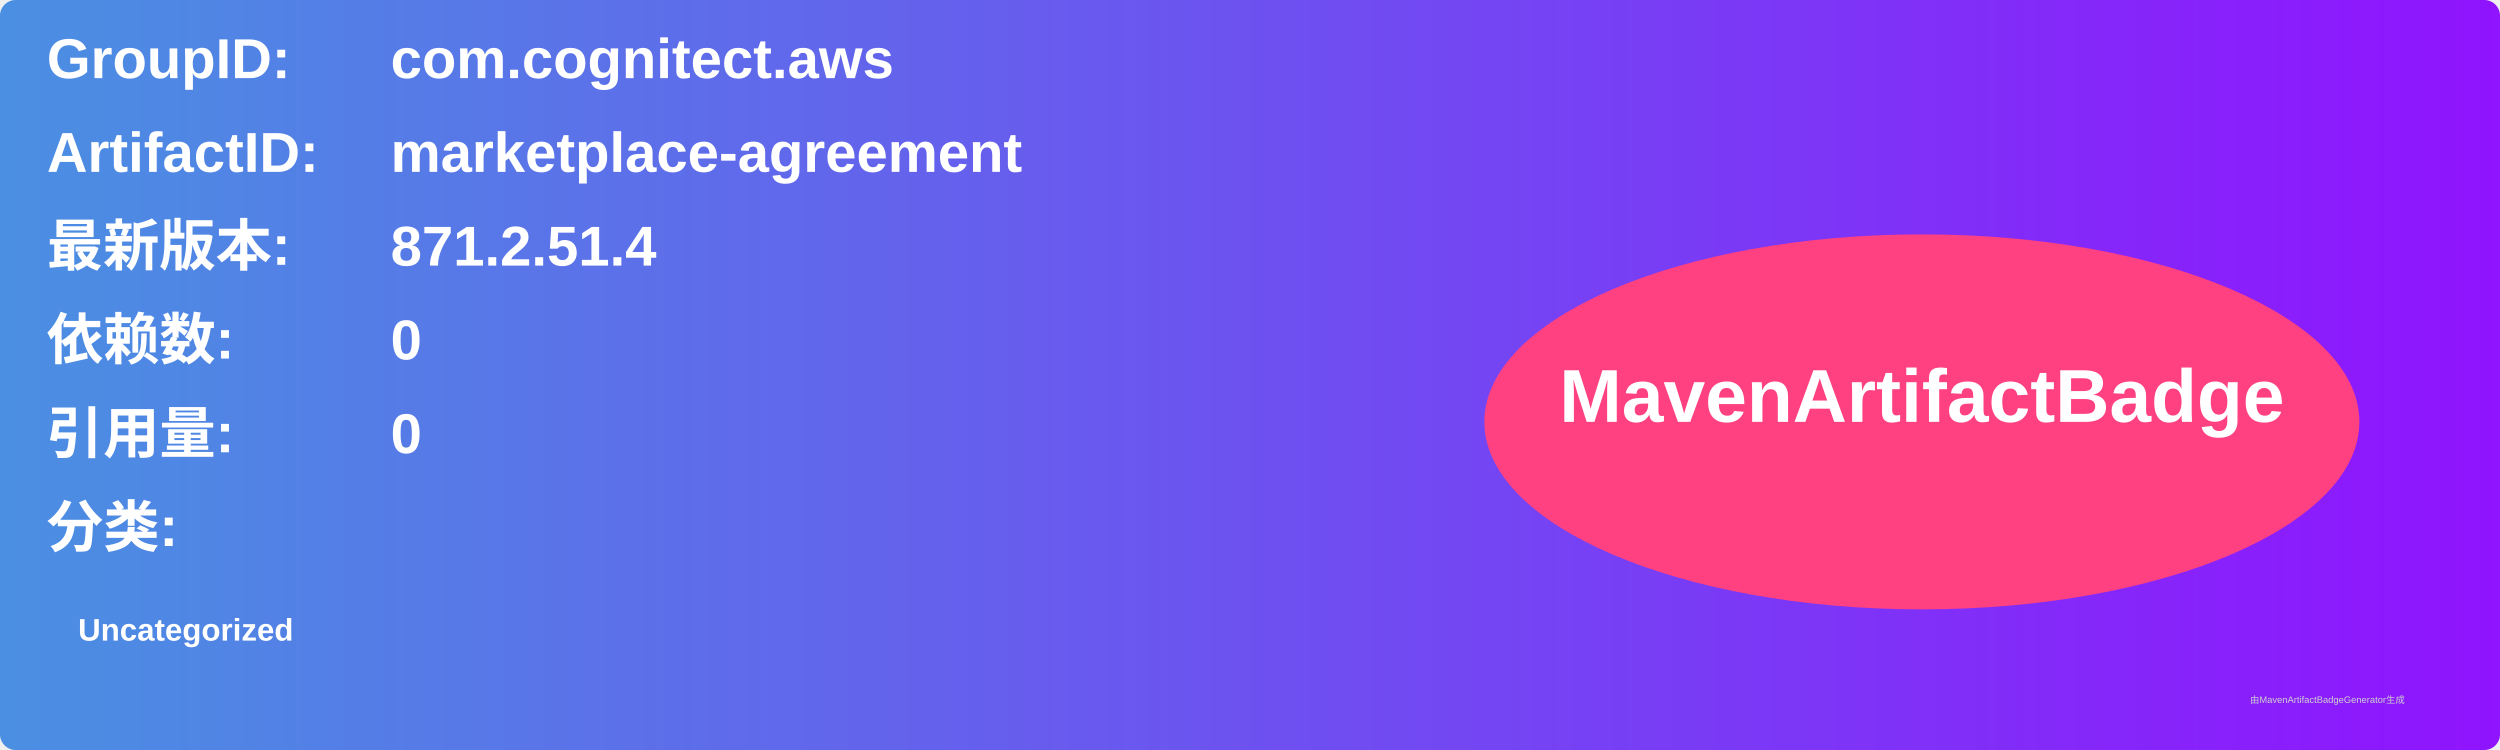
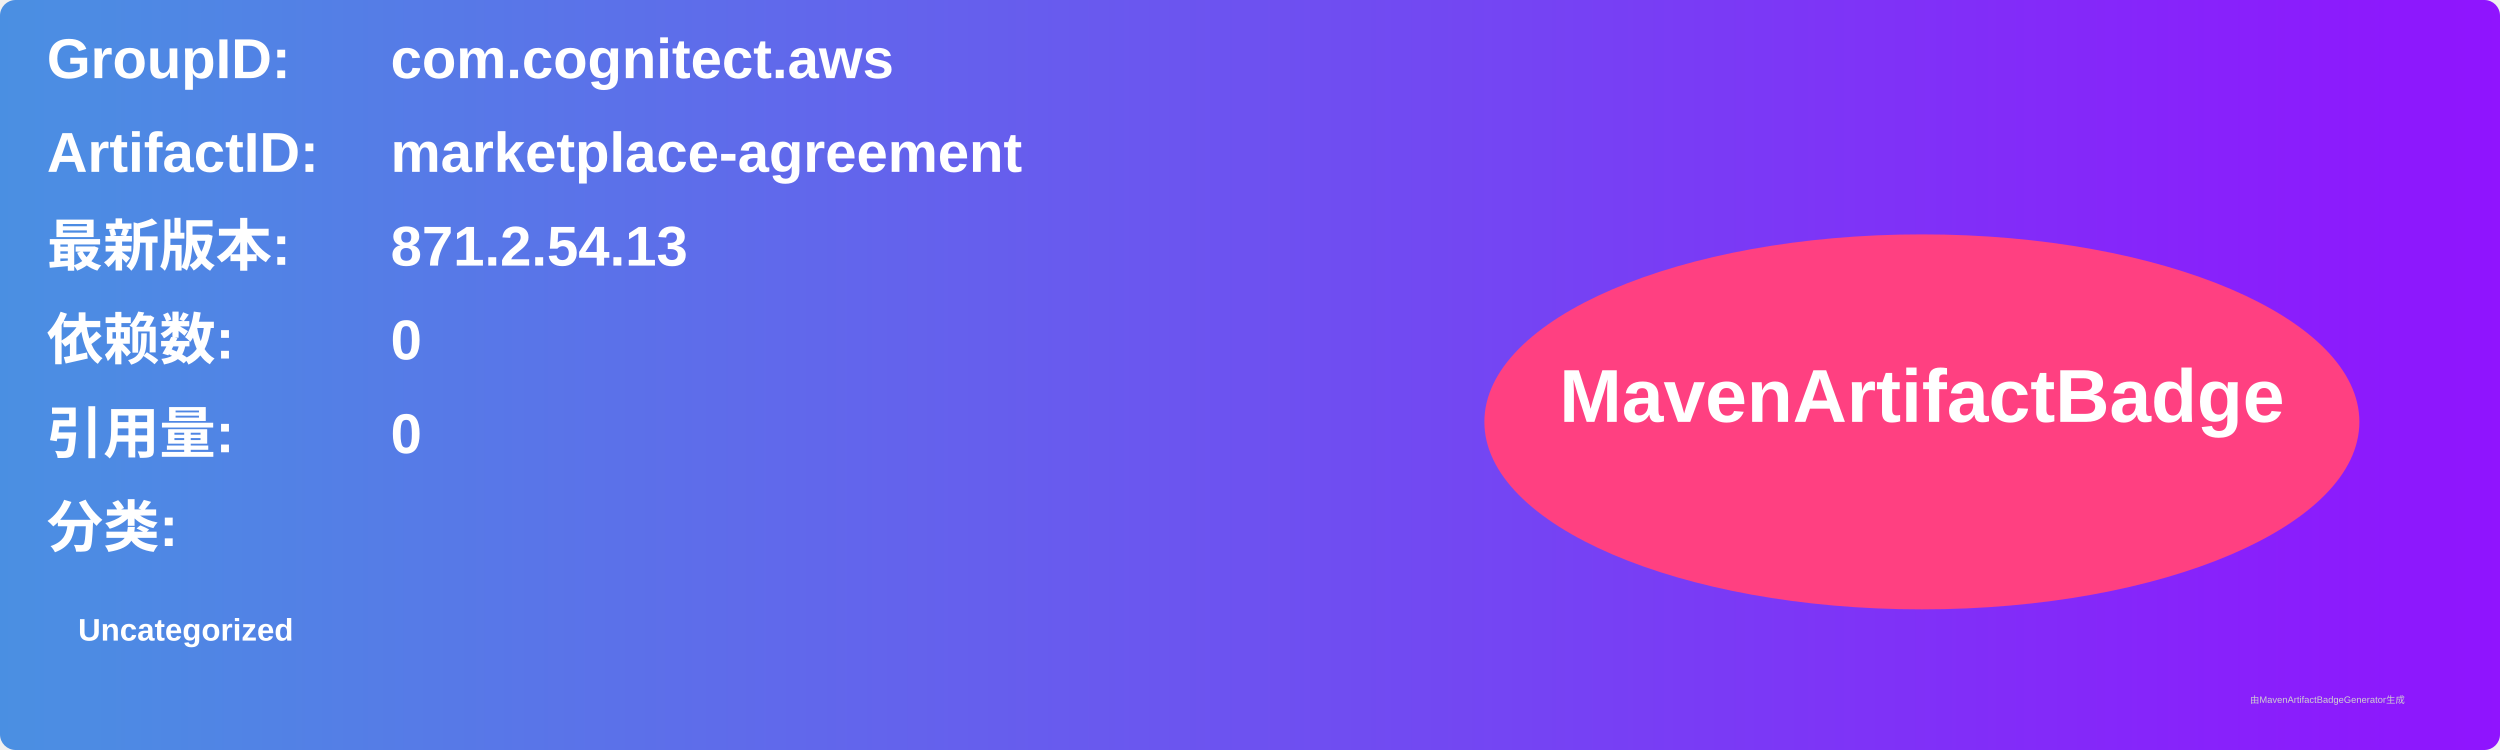
<svg xmlns="http://www.w3.org/2000/svg" width="800" height="240" viewBox="0 0 800 240">
  <linearGradient id="grad" x1="0%" y1="0%" x2="100%" y2="0%">
    <stop offset="0%" stop-color="#4a90e2" />
    <stop offset="100%" stop-color="#9013fe" />
  </linearGradient>
  <rect width="100%" height="100%" rx="5" ry="5" fill="url(#grad)" />
  <g transform="translate(15, 15)">
    <text x="0" y="10" font-family="Arial" font-size="18" fill="white" font-weight="bold" width="260">GroupID:</text>
    <text x="110" y="10" font-family="Arial" font-size="18" fill="white" font-weight="bold" width="460">com.cognitect.aws</text>
    <text x="0" y="40" font-family="Arial" font-size="18" fill="white" font-weight="bold" width="260">ArtifactID:</text>
    <text x="110" y="40" font-family="Arial" font-size="18" fill="white" font-weight="bold" width="460">marketplace-agreement</text>
    <text x="0" y="70" font-family="Arial" font-size="18" fill="white" font-weight="bold">最新版本:</text>
    <text x="110" y="70" font-family="Arial" font-size="18" fill="white" font-weight="bold">
-       <tspan font-weight="bold">871.2.51.4</tspan>
+       <tspan font-weight="bold">871.2.54.13</tspan>
    </text>
    <text x="0" y="100" font-family="Arial" font-size="18" fill="white" font-weight="bold">依赖数: </text>
    <text x="110" y="100" font-family="Arial" font-size="18" fill="white">
      <tspan font-weight="bold">0</tspan>
    </text>
    <text x="0" y="130" font-family="Arial" font-size="18" fill="white" font-weight="bold">引用量: </text>
    <text x="110" y="130" font-family="Arial" font-size="18" fill="white">
      <tspan font-weight="bold">0</tspan>
    </text>
    <text x="0" y="160" font-family="Arial" font-size="18" fill="white" font-weight="bold">分类:</text>
    <text x="10" y="190" font-family="Arial" font-size="10" fill="white">
      <tspan font-weight="bold">Uncategorized</tspan>
    </text>
    <ellipse cx="600" cy="120" rx="140" ry="60" fill="#ff4081" />
    <text x="600" y="120" text-anchor="middle" font-family="Arial" font-size="24" fill="white" font-weight="bold">MavenArtifactBadge</text>
  </g>
  <text x="720" y="225" font-family="Arial" font-size="3" fill="#d0d0d0">由MavenArtifactBadgeGenerator生成</text>
</svg>
